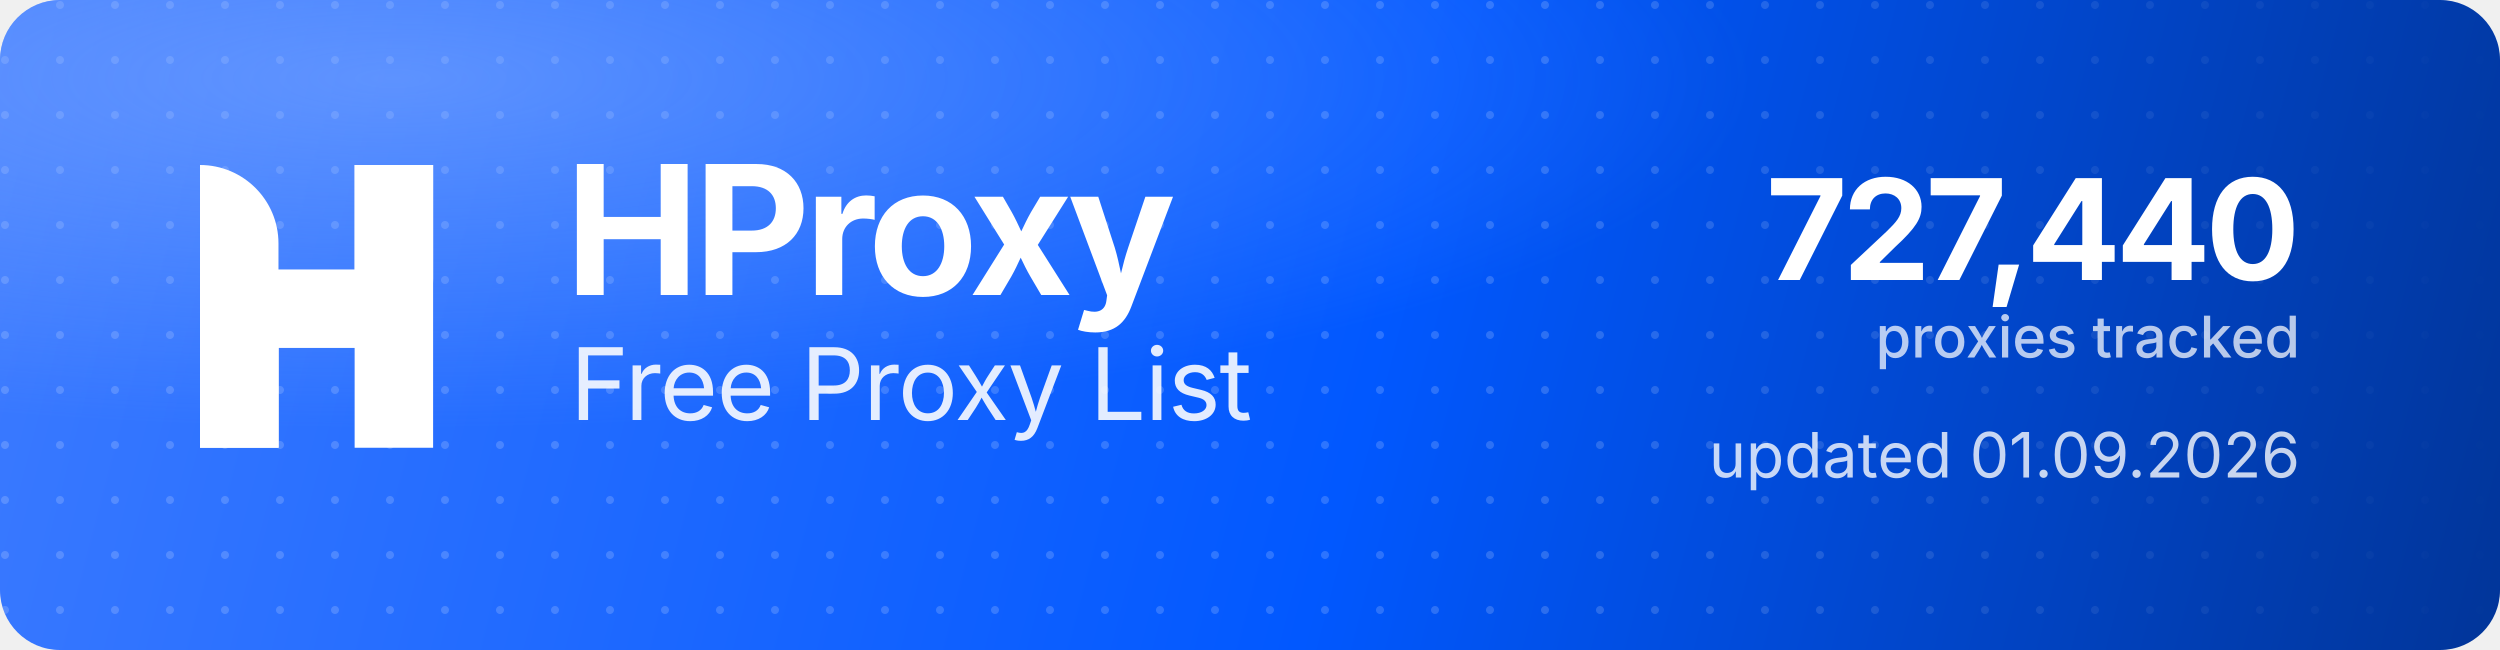
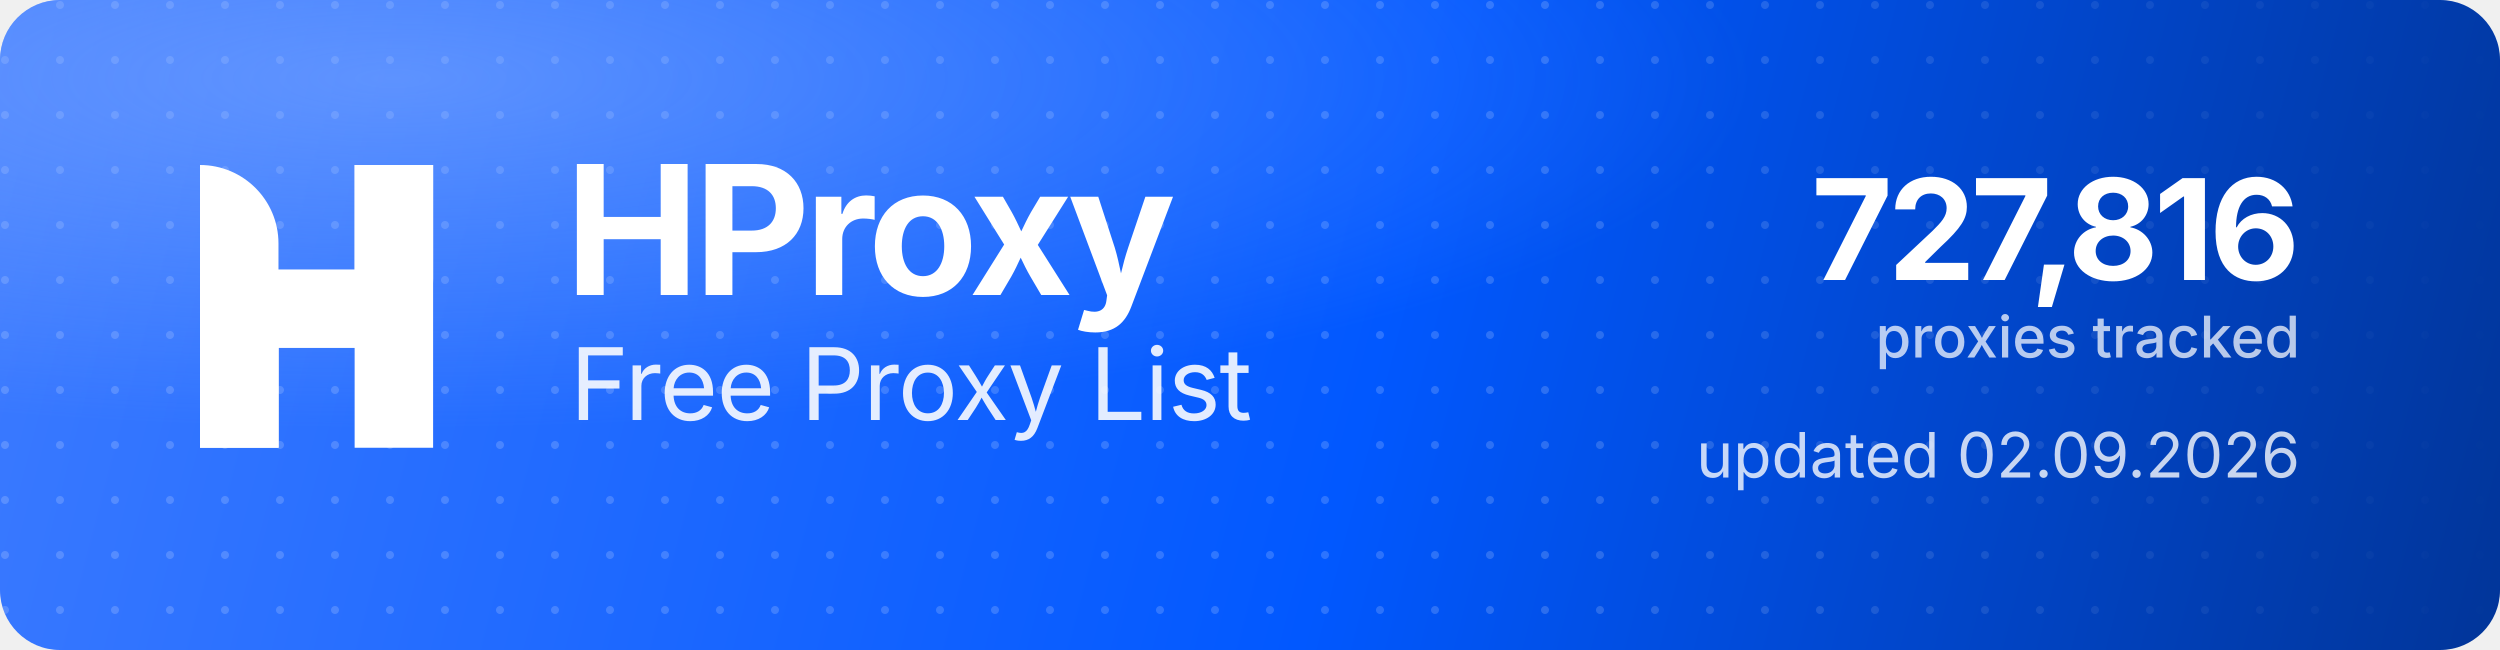
<svg xmlns="http://www.w3.org/2000/svg" width="1000" height="260" viewBox="0 0 1000 260" role="img" aria-label="HProxy Free Proxy List">
  <defs>
    <linearGradient id="hp-bg" x1="0" y1="0" x2="1000" y2="260" gradientUnits="userSpaceOnUse">
      <stop offset="0" stop-color="#3D7BFF" />
      <stop offset="0.55" stop-color="#0158FF" />
      <stop offset="1" stop-color="#013599" />
    </linearGradient>
    <radialGradient id="hp-glow" cx="0.16" cy="0.12" r="0.9">
      <stop offset="0" stop-color="#8FB4FF" stop-opacity="0.5" />
      <stop offset="0.6" stop-color="#8FB4FF" stop-opacity="0" />
    </radialGradient>
    <pattern id="hp-dots" width="22" height="22" patternUnits="userSpaceOnUse">
      <circle cx="2" cy="2" r="1.6" fill="#FFFFFF" fill-opacity="0.17" />
    </pattern>
    <linearGradient id="hp-dot-fade" x1="0" y1="0" x2="1000" y2="0" gradientUnits="userSpaceOnUse">
      <stop offset="0" stop-color="#FFFFFF" stop-opacity="1" />
      <stop offset="0.62" stop-color="#FFFFFF" stop-opacity="1" />
      <stop offset="1" stop-color="#FFFFFF" stop-opacity="0" />
    </linearGradient>
    <mask id="hp-dot-mask">
      <rect width="1000" height="260" fill="url(#hp-dot-fade)" />
    </mask>
  </defs>
  <rect width="1000" height="260" rx="24" fill="url(#hp-bg)" />
  <rect width="1000" height="260" rx="24" fill="url(#hp-dots)" mask="url(#hp-dot-mask)" />
  <rect width="1000" height="260" rx="24" fill="url(#hp-glow)" />
  <g transform="translate(80,66) scale(4.35)" fill="#FFFFFF">
    <path d="M0 0V0C3.985 0 7.216 3.231 7.216 7.216V26H0V0Z" />
    <rect x="14.219" width="7.216" height="26" />
    <path d="M7.235 26H0V15.971C0 12.455 2.851 9.604 6.367 9.604H14.22V0H21.437V10.453C21.437 13.97 18.586 16.82 15.069 16.82H7.235V26Z" />
  </g>
  <text x="226" y="118" font-family="'Geist','Inter','Segoe UI',system-ui,-apple-system,Helvetica,Arial,sans-serif" font-size="72" font-weight="700" letter-spacing="-2.3" fill="#FFFFFF">HProxy</text>
  <text x="228" y="168" font-family="'Geist','Inter','Segoe UI',system-ui,-apple-system,Helvetica,Arial,sans-serif" font-size="40" font-weight="400" letter-spacing="-0.5" fill="#FFFFFF" fill-opacity="0.88">Free Proxy List</text>
-   <text x="920" y="112" text-anchor="end" font-family="'Geist','Inter','Segoe UI',system-ui,-apple-system,Helvetica,Arial,sans-serif" font-size="56" font-weight="700" letter-spacing="-2" fill="#FFFFFF">727,440</text>
+   <text x="920" y="112" text-anchor="end" font-family="'Geist','Inter','Segoe UI',system-ui,-apple-system,Helvetica,Arial,sans-serif" font-size="56" font-weight="700" letter-spacing="-2" fill="#FFFFFF">727,816</text>
  <text x="920" y="143" text-anchor="end" font-family="'Geist','Inter','Segoe UI',system-ui,-apple-system,Helvetica,Arial,sans-serif" font-size="23" font-weight="500" fill="#FFFFFF" fill-opacity="0.72">proxies tracked</text>
-   <text x="920" y="191" text-anchor="end" font-family="'Geist','Inter','Segoe UI',system-ui,-apple-system,Helvetica,Arial,sans-serif" font-size="25" font-weight="400" fill="#FFFFFF" fill-opacity="0.78">updated 01.09.2026</text>
+   <text x="920" y="191" text-anchor="end" font-family="'Geist','Inter','Segoe UI',system-ui,-apple-system,Helvetica,Arial,sans-serif" font-size="25" font-weight="400" fill="#FFFFFF" fill-opacity="0.78">updated 02.09.2026</text>
</svg>
